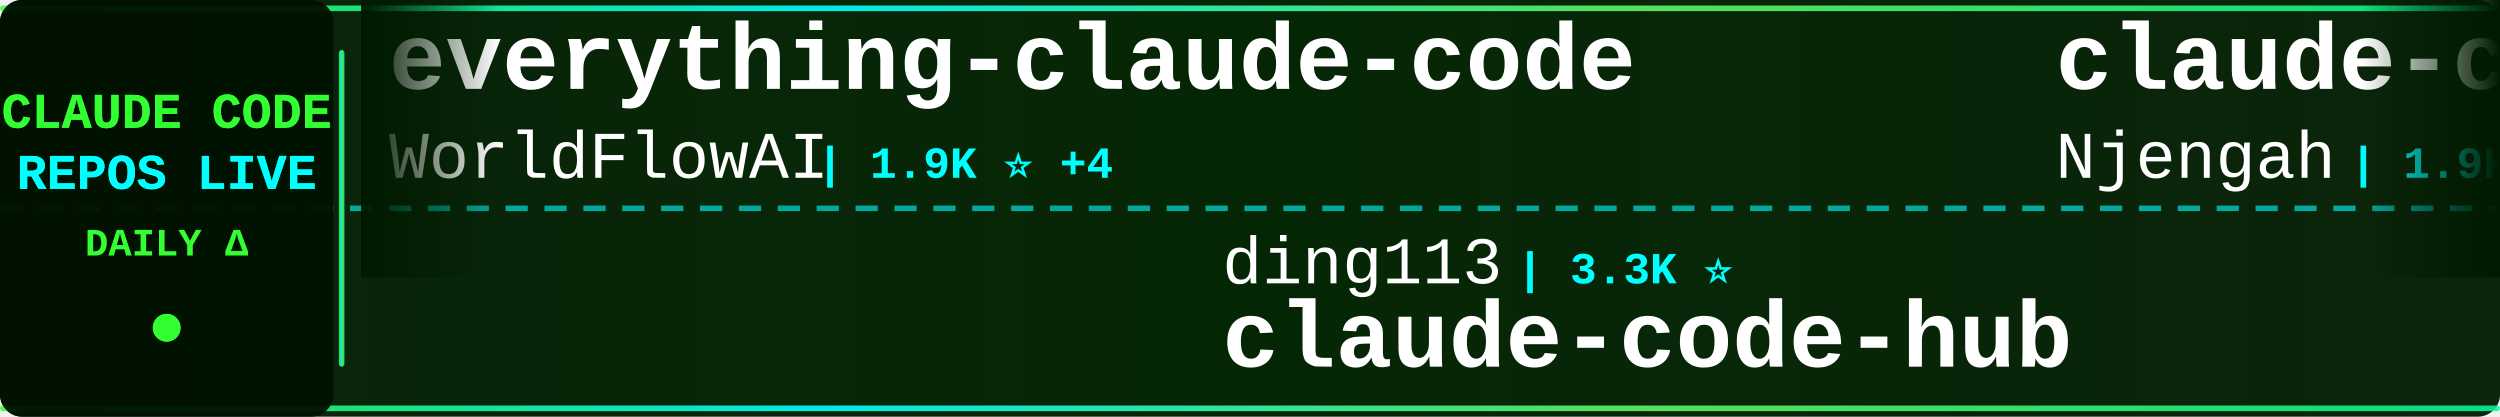
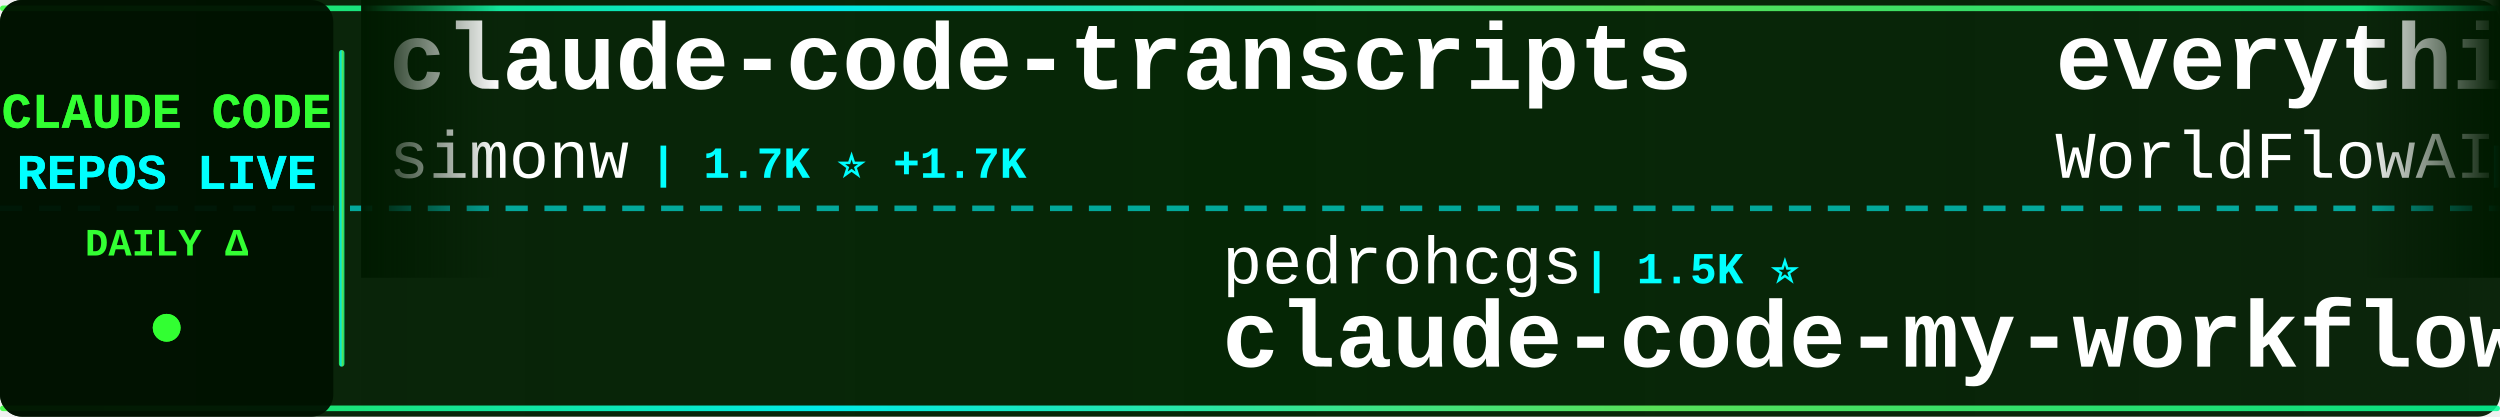
<svg xmlns="http://www.w3.org/2000/svg" width="900" height="150">
  <defs>
    <linearGradient id="tickerBg" x1="0%" y1="0%" x2="100%" y2="0%">
      <stop offset="0%" style="stop-color:#001a00;stop-opacity:0.95" />
      <stop offset="50%" style="stop-color:#002200;stop-opacity:0.98" />
      <stop offset="100%" style="stop-color:#001a00;stop-opacity:0.95" />
    </linearGradient>
    <linearGradient id="borderGrad" x1="0%" y1="0%" x2="100%" y2="0%">
      <stop offset="0%" style="stop-color:#33ff33;stop-opacity:0.85">
        <animate attributeName="stop-opacity" values="0.85;1;0.85" dur="2s" repeatCount="indefinite" />
      </stop>
      <stop offset="33%" style="stop-color:#00ffff;stop-opacity:0.9">
        <animate attributeName="stop-opacity" values="0.9;1;0.9" dur="2.2s" repeatCount="indefinite" />
      </stop>
      <stop offset="66%" style="stop-color:#66ff66;stop-opacity:0.85">
        <animate attributeName="stop-opacity" values="0.85;1;0.85" dur="1.8s" repeatCount="indefinite" />
      </stop>
      <stop offset="100%" style="stop-color:#00ff99;stop-opacity:0.85">
        <animate attributeName="stop-opacity" values="0.85;1;0.85" dur="2s" repeatCount="indefinite" />
      </stop>
    </linearGradient>
    <filter id="textGlow">
      <feGaussianBlur stdDeviation="0.1" result="coloredBlur" />
      <feMerge>
        <feMergeNode in="coloredBlur" />
        <feMergeNode in="SourceGraphic" />
      </feMerge>
    </filter>
    <filter id="metricGlow">
      <feGaussianBlur stdDeviation="0.2" result="coloredBlur" />
      <feMerge>
        <feMergeNode in="coloredBlur" />
        <feMergeNode in="SourceGraphic" />
      </feMerge>
    </filter>
    <linearGradient id="leftFade" x1="0%" y1="0%" x2="100%" y2="0%">
      <stop offset="0%" style="stop-color:#001a00;stop-opacity:1" />
      <stop offset="100%" style="stop-color:#001a00;stop-opacity:0" />
    </linearGradient>
    <linearGradient id="rightFade" x1="0%" y1="0%" x2="100%" y2="0%">
      <stop offset="0%" style="stop-color:#001a00;stop-opacity:0" />
      <stop offset="100%" style="stop-color:#001a00;stop-opacity:1" />
    </linearGradient>
  </defs>
  <rect width="900" height="150" fill="url(#tickerBg)" rx="8" />
  <rect x="0" y="2" width="900" height="2" fill="url(#borderGrad)" rx="1" />
  <rect x="0" y="146" width="900" height="2" fill="url(#borderGrad)" rx="1" />
  <line x1="0" y1="75" x2="900" y2="75" stroke="#00ffff" stroke-width="2" stroke-dasharray="8 6" opacity="0.6" />
  <rect x="0" y="0" width="120" height="150" fill="#001100" opacity="0.95" rx="8" />
  <text x="60" y="46" font-family="'Courier New', monospace" font-size="18" font-weight="bold" fill="#33ff33" text-anchor="middle" filter="url(#textGlow)">
    CLAUDE CODE
  </text>
  <text x="60" y="68" font-family="'Courier New', monospace" font-size="18" font-weight="bold" fill="#00ffff" text-anchor="middle" filter="url(#textGlow)">
    REPOS LIVE
  </text>
  <text x="60" y="92" font-family="'Courier New', monospace" font-size="14" font-weight="bold" fill="#33ff33" text-anchor="middle">
    DAILY Δ
  </text>
  <circle cx="60" cy="118" r="5" fill="#33ff33" filter="url(#metricGlow)">
    <animate attributeName="r" values="4;6;4" dur="1.5s" repeatCount="indefinite" />
    <animate attributeName="opacity" values="0.6;1;0.6" dur="1.5s" repeatCount="indefinite" />
  </circle>
  <rect x="122" y="18" width="2" height="114" fill="url(#borderGrad)" rx="1" />
  <clipPath id="tickerClip">
    <rect x="130" y="0" width="770" height="150" />
  </clipPath>
  <g clip-path="url(#tickerClip)">
    <g id="tickerItems">
      <animateTransform attributeName="transform" attributeType="XML" type="translate" from="0 0" to="-3000 0" dur="54s" repeatCount="indefinite" />
      <g transform="translate(0, 0)">
+         <text x="140" y="32" font-family="'Courier New', monospace" font-size="34" font-weight="bold" fill="#ffffff">claude-code-transcripts</text>
+         <text x="140" y="64" font-family="'Courier New', monospace" font-size="24" font-weight="normal" fill="#ffffff" opacity="1.0">simonw</text>
+         <text x="234" y="64" font-family="'Courier New', monospace" font-size="16" font-weight="bold" fill="#00ffff"> | 1.7K ⭐ +1.7K</text>
+       </g>
+       <g transform="translate(300, 0)">
+         <text x="140" y="102" font-family="'Courier New', monospace" font-size="24" font-weight="normal" fill="#ffffff" opacity="1.0">pedrohcgs</text>
+         <text x="270" y="102" font-family="'Courier New', monospace" font-size="16" font-weight="bold" fill="#00ffff"> | 1.5K ⭐</text>
+         <text x="140" y="132" font-family="'Courier New', monospace" font-size="34" font-weight="bold" fill="#ffffff">claude-code-my-workflow</text>
+       </g>
+       <g transform="translate(600, 0)">
        <text x="140" y="32" font-family="'Courier New', monospace" font-size="34" font-weight="bold" fill="#ffffff">everything-claude-code</text>
        <text x="140" y="64" font-family="'Courier New', monospace" font-size="24" font-weight="normal" fill="#ffffff" opacity="1.0">WorldFlowAI</text>
-         <text x="294" y="64" font-family="'Courier New', monospace" font-size="16" font-weight="bold" fill="#00ffff"> | 1.9K ⭐ +4</text>
-       </g>
-       <g transform="translate(300, 0)">
-         <text x="140" y="102" font-family="'Courier New', monospace" font-size="24" font-weight="normal" fill="#ffffff" opacity="1.0">ding113</text>
-         <text x="246" y="102" font-family="'Courier New', monospace" font-size="16" font-weight="bold" fill="#00ffff"> | 3.3K ⭐</text>
-         <text x="140" y="132" font-family="'Courier New', monospace" font-size="34" font-weight="bold" fill="#ffffff">claude-code-hub</text>
-       </g>
-       <g transform="translate(600, 0)">
-         <text x="140" y="32" font-family="'Courier New', monospace" font-size="34" font-weight="bold" fill="#ffffff">claude-code-cheat-sheet</text>
-         <text x="140" y="64" font-family="'Courier New', monospace" font-size="24" font-weight="normal" fill="#ffffff" opacity="1.0">Njengah</text>
-         <text x="246" y="64" font-family="'Courier New', monospace" font-size="16" font-weight="bold" fill="#00ffff"> | 1.9K ⭐</text>
+         <text x="294" y="64" font-family="'Courier New', monospace" font-size="16" font-weight="bold" fill="#00ffff"> | 1.9K ⭐ +5</text>
      </g>
      <g transform="translate(900, 0)">
-         <text x="140" y="102" font-family="'Courier New', monospace" font-size="24" font-weight="normal" fill="#ffffff" opacity="1.0">hangsman</text>
-         <text x="258" y="102" font-family="'Courier New', monospace" font-size="16" font-weight="bold" fill="#00ffff"> | 791 ⭐</text>
-         <text x="140" y="132" font-family="'Courier New', monospace" font-size="34" font-weight="bold" fill="#ffffff">claude-code-source</text>
+         <text x="140" y="102" font-family="'Courier New', monospace" font-size="24" font-weight="normal" fill="#ffffff" opacity="1.0">VILA-Lab</text>
+         <text x="258" y="102" font-family="'Courier New', monospace" font-size="16" font-weight="bold" fill="#00ffff"> | 2.1K ⭐</text>
+         <text x="140" y="132" font-family="'Courier New', monospace" font-size="34" font-weight="bold" fill="#ffffff">Dive-into-Claude-Code</text>
      </g>
      <g transform="translate(1200, 0)">
-         <text x="140" y="32" font-family="'Courier New', monospace" font-size="34" font-weight="bold" fill="#ffffff">Dive-into-Claude-Code</text>
-         <text x="140" y="64" font-family="'Courier New', monospace" font-size="24" font-weight="normal" fill="#ffffff" opacity="1.0">VILA-Lab</text>
-         <text x="258" y="64" font-family="'Courier New', monospace" font-size="16" font-weight="bold" fill="#00ffff"> | 2.1K ⭐</text>
+         <text x="140" y="32" font-family="'Courier New', monospace" font-size="34" font-weight="bold" fill="#ffffff">claude-code-guide</text>
+         <text x="140" y="64" font-family="'Courier New', monospace" font-size="24" font-weight="normal" fill="#ffffff" opacity="1.0">Cranot</text>
+         <text x="234" y="64" font-family="'Courier New', monospace" font-size="16" font-weight="bold" fill="#00ffff"> | 2.9K ⭐</text>
      </g>
      <g transform="translate(1500, 0)">
-         <text x="140" y="102" font-family="'Courier New', monospace" font-size="24" font-weight="normal" fill="#ffffff" opacity="1.0">diet103</text>
-         <text x="246" y="102" font-family="'Courier New', monospace" font-size="16" font-weight="bold" fill="#00ffff"> | 10.0K ⭐</text>
-         <text x="140" y="132" font-family="'Courier New', monospace" font-size="34" font-weight="bold" fill="#ffffff">claude-code-infrastructu...</text>
+         <text x="140" y="102" font-family="'Courier New', monospace" font-size="24" font-weight="normal" fill="#ffffff" opacity="1.0">nicedreamzapp</text>
+         <text x="318" y="102" font-family="'Courier New', monospace" font-size="16" font-weight="bold" fill="#00ffff"> | 3.2K ⭐</text>
+         <text x="140" y="132" font-family="'Courier New', monospace" font-size="34" font-weight="bold" fill="#ffffff">claude-code-local</text>
      </g>
      <g transform="translate(1800, 0)">
-         <text x="140" y="32" font-family="'Courier New', monospace" font-size="34" font-weight="bold" fill="#ffffff">claude-code-spec-workflo...</text>
-         <text x="140" y="64" font-family="'Courier New', monospace" font-size="24" font-weight="normal" fill="#ffffff" opacity="1.0">Pimzino</text>
-         <text x="246" y="64" font-family="'Courier New', monospace" font-size="16" font-weight="bold" fill="#00ffff"> | 3.9K ⭐</text>
+         <text x="140" y="32" font-family="'Courier New', monospace" font-size="34" font-weight="bold" fill="#ffffff">skills</text>
+         <text x="140" y="64" font-family="'Courier New', monospace" font-size="24" font-weight="normal" fill="#ffffff" opacity="1.0">anthropics</text>
+         <text x="282" y="64" font-family="'Courier New', monospace" font-size="16" font-weight="bold" fill="#00ffff"> | 172.6K ⭐ +21</text>
      </g>
      <g transform="translate(2100, 0)">
-         <text x="140" y="102" font-family="'Courier New', monospace" font-size="24" font-weight="normal" fill="#ffffff" opacity="1.0">huangserva</text>
-         <text x="282" y="102" font-family="'Courier New', monospace" font-size="16" font-weight="bold" fill="#00ffff"> | 626 ⭐</text>
-         <text x="140" y="132" font-family="'Courier New', monospace" font-size="34" font-weight="bold" fill="#ffffff">claude-code-cli</text>
+         <text x="140" y="102" font-family="'Courier New', monospace" font-size="24" font-weight="normal" fill="#ffffff" opacity="1.0">disler</text>
+         <text x="234" y="102" font-family="'Courier New', monospace" font-size="16" font-weight="bold" fill="#00ffff"> | 3.9K ⭐ +1</text>
+         <text x="140" y="132" font-family="'Courier New', monospace" font-size="34" font-weight="bold" fill="#ffffff">claude-code-hooks-master...</text>
      </g>
      <g transform="translate(2400, 0)">
-         <text x="140" y="32" font-family="'Courier New', monospace" font-size="34" font-weight="bold" fill="#ffffff">claude-code-security-rev...</text>
-         <text x="140" y="64" font-family="'Courier New', monospace" font-size="24" font-weight="normal" fill="#ffffff" opacity="1.0">anthropics</text>
-         <text x="282" y="64" font-family="'Courier New', monospace" font-size="16" font-weight="bold" fill="#00ffff"> | 6.1K ⭐ +1</text>
+         <text x="140" y="32" font-family="'Courier New', monospace" font-size="34" font-weight="bold" fill="#ffffff">claude-code-webui</text>
+         <text x="140" y="64" font-family="'Courier New', monospace" font-size="24" font-weight="normal" fill="#ffffff" opacity="1.0">sugyan</text>
+         <text x="234" y="64" font-family="'Courier New', monospace" font-size="16" font-weight="bold" fill="#00ffff"> | 1.1K ⭐</text>
      </g>
      <g transform="translate(2700, 0)">
-         <text x="140" y="102" font-family="'Courier New', monospace" font-size="24" font-weight="normal" fill="#ffffff" opacity="1.0">guanshan</text>
-         <text x="258" y="102" font-family="'Courier New', monospace" font-size="16" font-weight="bold" fill="#00ffff"> | 61 ⭐</text>
-         <text x="140" y="132" font-family="'Courier New', monospace" font-size="34" font-weight="bold" fill="#ffffff">ClaudeCode</text>
+         <text x="140" y="102" font-family="'Courier New', monospace" font-size="24" font-weight="normal" fill="#ffffff" opacity="1.0">FlorianBruniaux</text>
+         <text x="342" y="102" font-family="'Courier New', monospace" font-size="16" font-weight="bold" fill="#00ffff"> | 5.9K ⭐ +2</text>
+         <text x="140" y="132" font-family="'Courier New', monospace" font-size="34" font-weight="bold" fill="#ffffff">claude-code-ultimate-gui...</text>
      </g>
      <g transform="translate(3000, 0)">
+         <text x="140" y="32" font-family="'Courier New', monospace" font-size="34" font-weight="bold" fill="#ffffff">claude-code-transcripts</text>
+         <text x="140" y="64" font-family="'Courier New', monospace" font-size="24" font-weight="normal" fill="#ffffff" opacity="1.0">simonw</text>
+         <text x="234" y="64" font-family="'Courier New', monospace" font-size="16" font-weight="bold" fill="#00ffff"> | 1.7K ⭐ +1.7K</text>
+       </g>
+       <g transform="translate(3300, 0)">
+         <text x="140" y="102" font-family="'Courier New', monospace" font-size="24" font-weight="normal" fill="#ffffff" opacity="1.0">pedrohcgs</text>
+         <text x="270" y="102" font-family="'Courier New', monospace" font-size="16" font-weight="bold" fill="#00ffff"> | 1.5K ⭐</text>
+         <text x="140" y="132" font-family="'Courier New', monospace" font-size="34" font-weight="bold" fill="#ffffff">claude-code-my-workflow</text>
+       </g>
+       <g transform="translate(3600, 0)">
        <text x="140" y="32" font-family="'Courier New', monospace" font-size="34" font-weight="bold" fill="#ffffff">everything-claude-code</text>
        <text x="140" y="64" font-family="'Courier New', monospace" font-size="24" font-weight="normal" fill="#ffffff" opacity="1.0">WorldFlowAI</text>
-         <text x="294" y="64" font-family="'Courier New', monospace" font-size="16" font-weight="bold" fill="#00ffff"> | 1.9K ⭐ +4</text>
-       </g>
-       <g transform="translate(3300, 0)">
-         <text x="140" y="102" font-family="'Courier New', monospace" font-size="24" font-weight="normal" fill="#ffffff" opacity="1.0">ding113</text>
-         <text x="246" y="102" font-family="'Courier New', monospace" font-size="16" font-weight="bold" fill="#00ffff"> | 3.3K ⭐</text>
-         <text x="140" y="132" font-family="'Courier New', monospace" font-size="34" font-weight="bold" fill="#ffffff">claude-code-hub</text>
-       </g>
-       <g transform="translate(3600, 0)">
-         <text x="140" y="32" font-family="'Courier New', monospace" font-size="34" font-weight="bold" fill="#ffffff">claude-code-cheat-sheet</text>
-         <text x="140" y="64" font-family="'Courier New', monospace" font-size="24" font-weight="normal" fill="#ffffff" opacity="1.0">Njengah</text>
-         <text x="246" y="64" font-family="'Courier New', monospace" font-size="16" font-weight="bold" fill="#00ffff"> | 1.9K ⭐</text>
+         <text x="294" y="64" font-family="'Courier New', monospace" font-size="16" font-weight="bold" fill="#00ffff"> | 1.9K ⭐ +5</text>
      </g>
      <g transform="translate(3900, 0)">
-         <text x="140" y="102" font-family="'Courier New', monospace" font-size="24" font-weight="normal" fill="#ffffff" opacity="1.0">hangsman</text>
-         <text x="258" y="102" font-family="'Courier New', monospace" font-size="16" font-weight="bold" fill="#00ffff"> | 791 ⭐</text>
-         <text x="140" y="132" font-family="'Courier New', monospace" font-size="34" font-weight="bold" fill="#ffffff">claude-code-source</text>
+         <text x="140" y="102" font-family="'Courier New', monospace" font-size="24" font-weight="normal" fill="#ffffff" opacity="1.0">VILA-Lab</text>
+         <text x="258" y="102" font-family="'Courier New', monospace" font-size="16" font-weight="bold" fill="#00ffff"> | 2.1K ⭐</text>
+         <text x="140" y="132" font-family="'Courier New', monospace" font-size="34" font-weight="bold" fill="#ffffff">Dive-into-Claude-Code</text>
      </g>
    </g>
  </g>
  <rect x="130" y="0" width="50" height="100" fill="url(#leftFade)" />
  <rect x="850" y="0" width="50" height="100" fill="url(#rightFade)" />
</svg>
